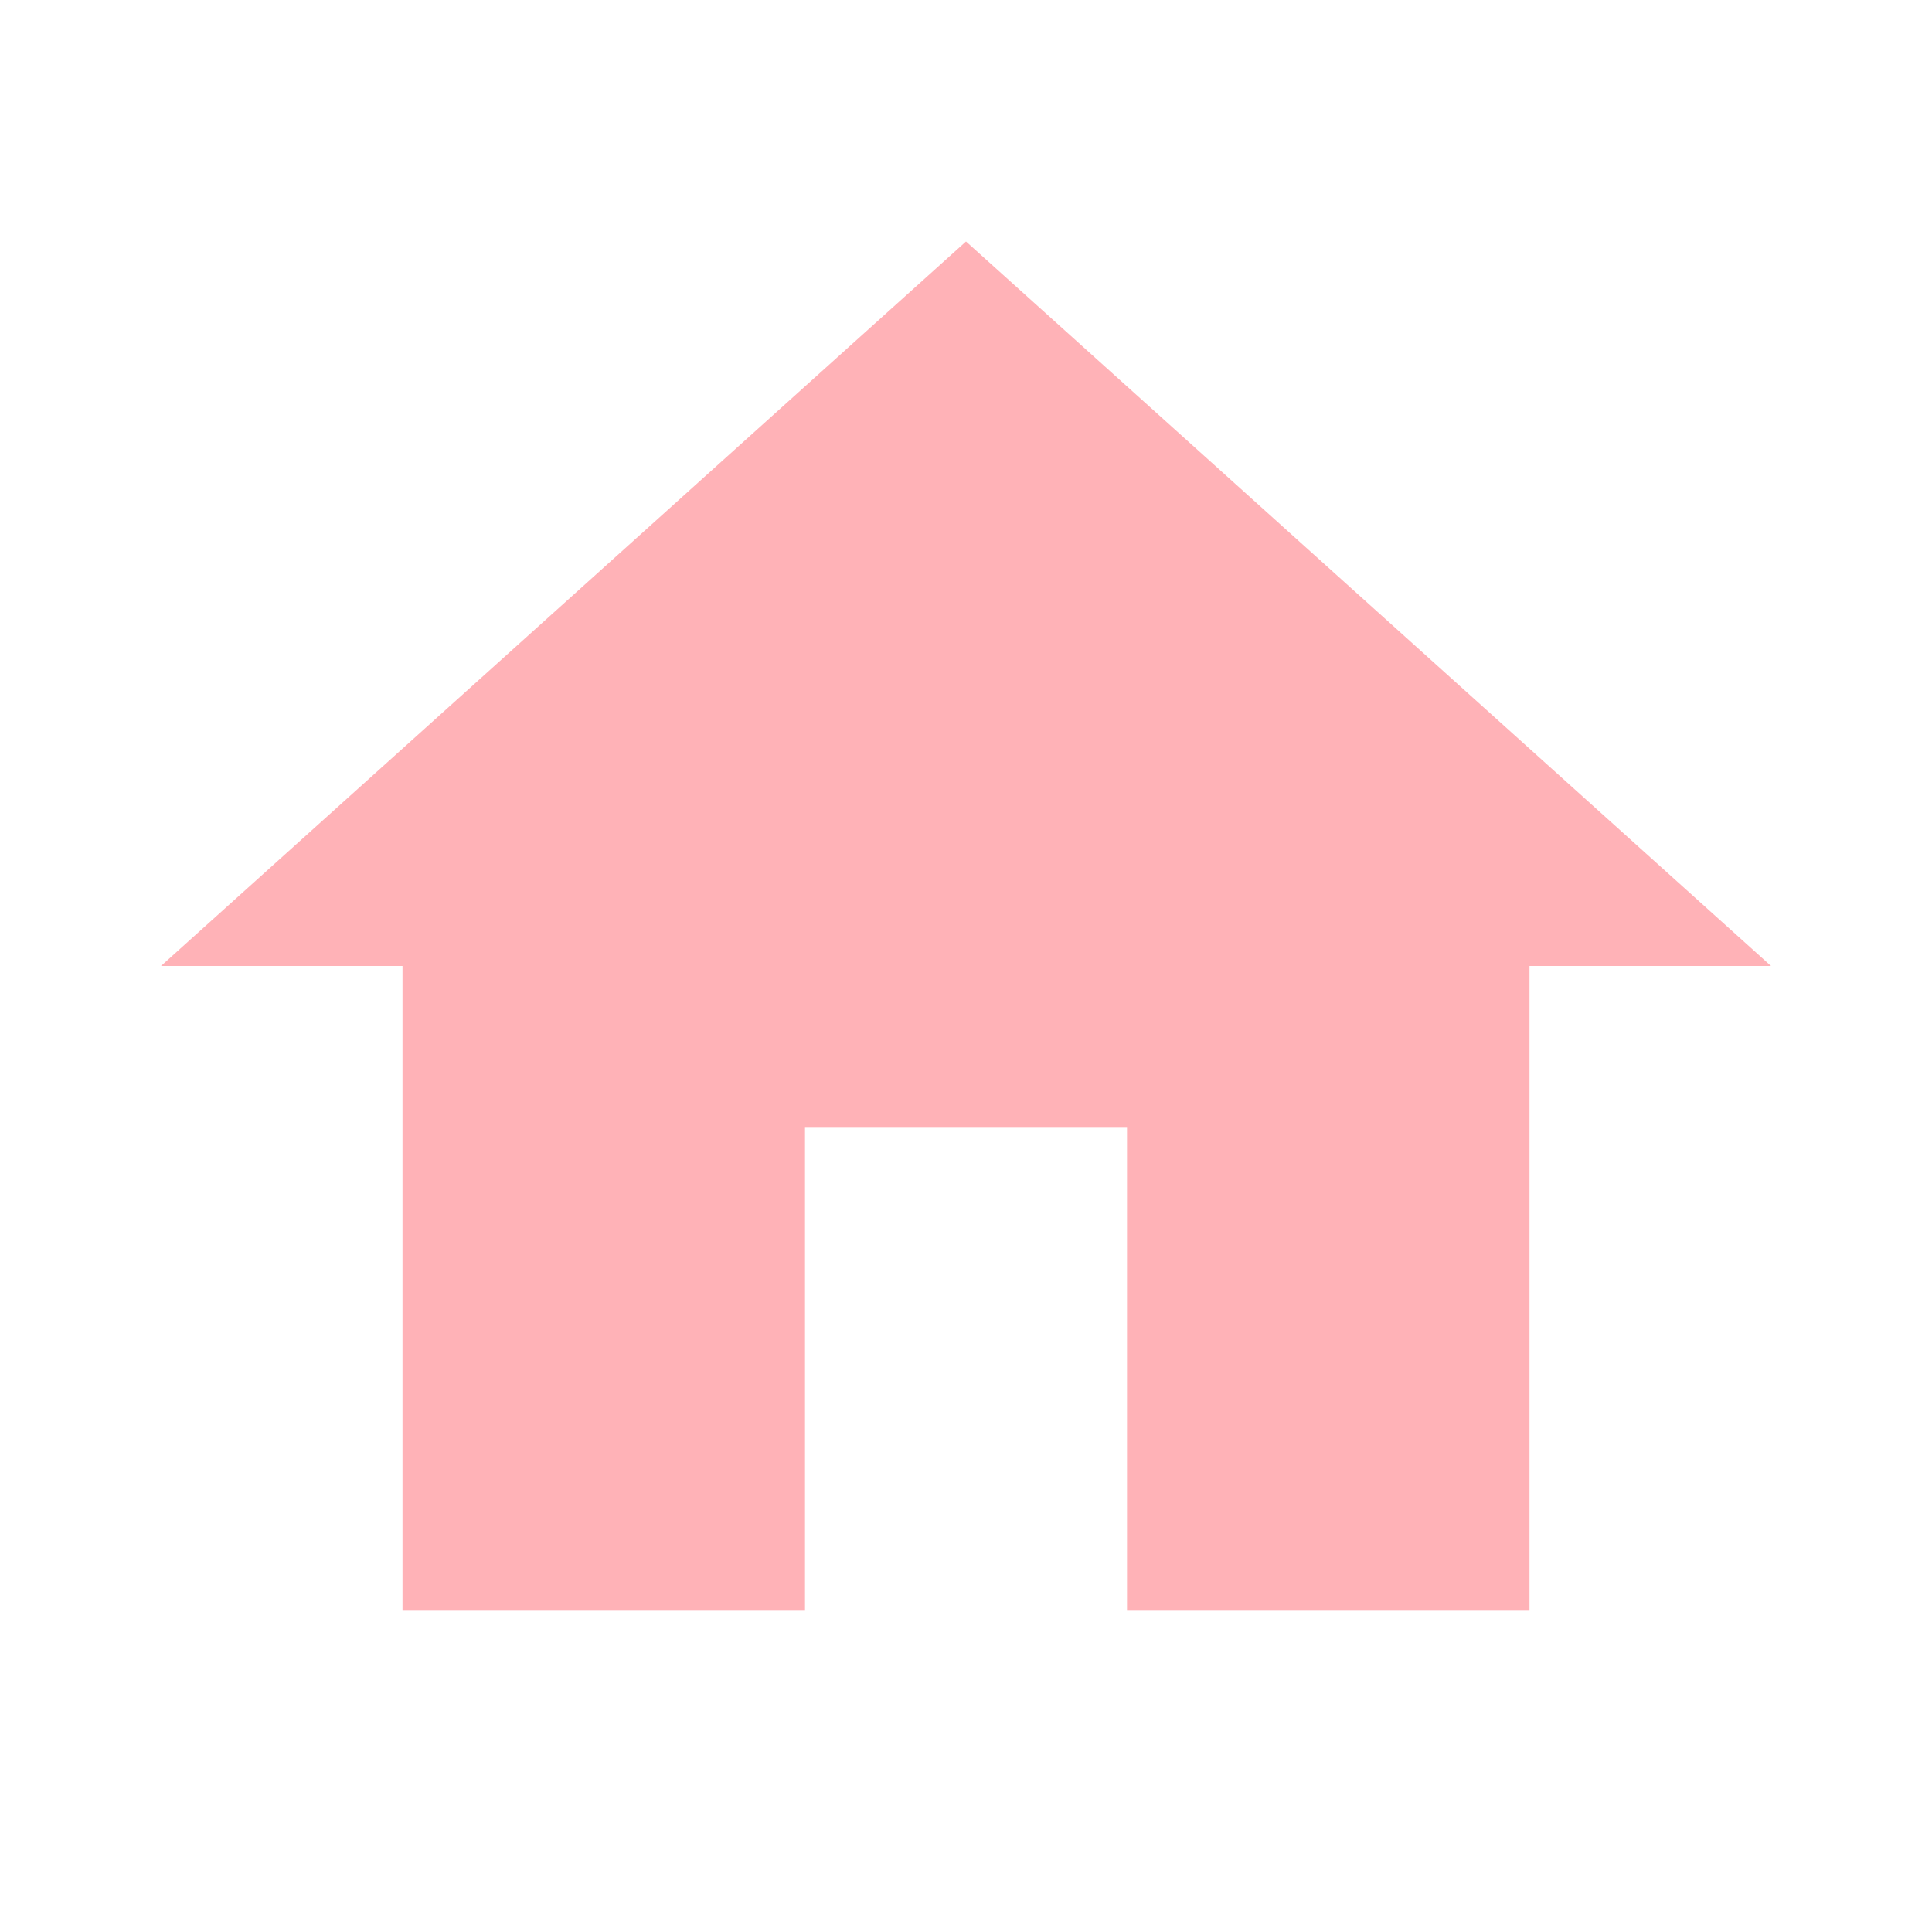
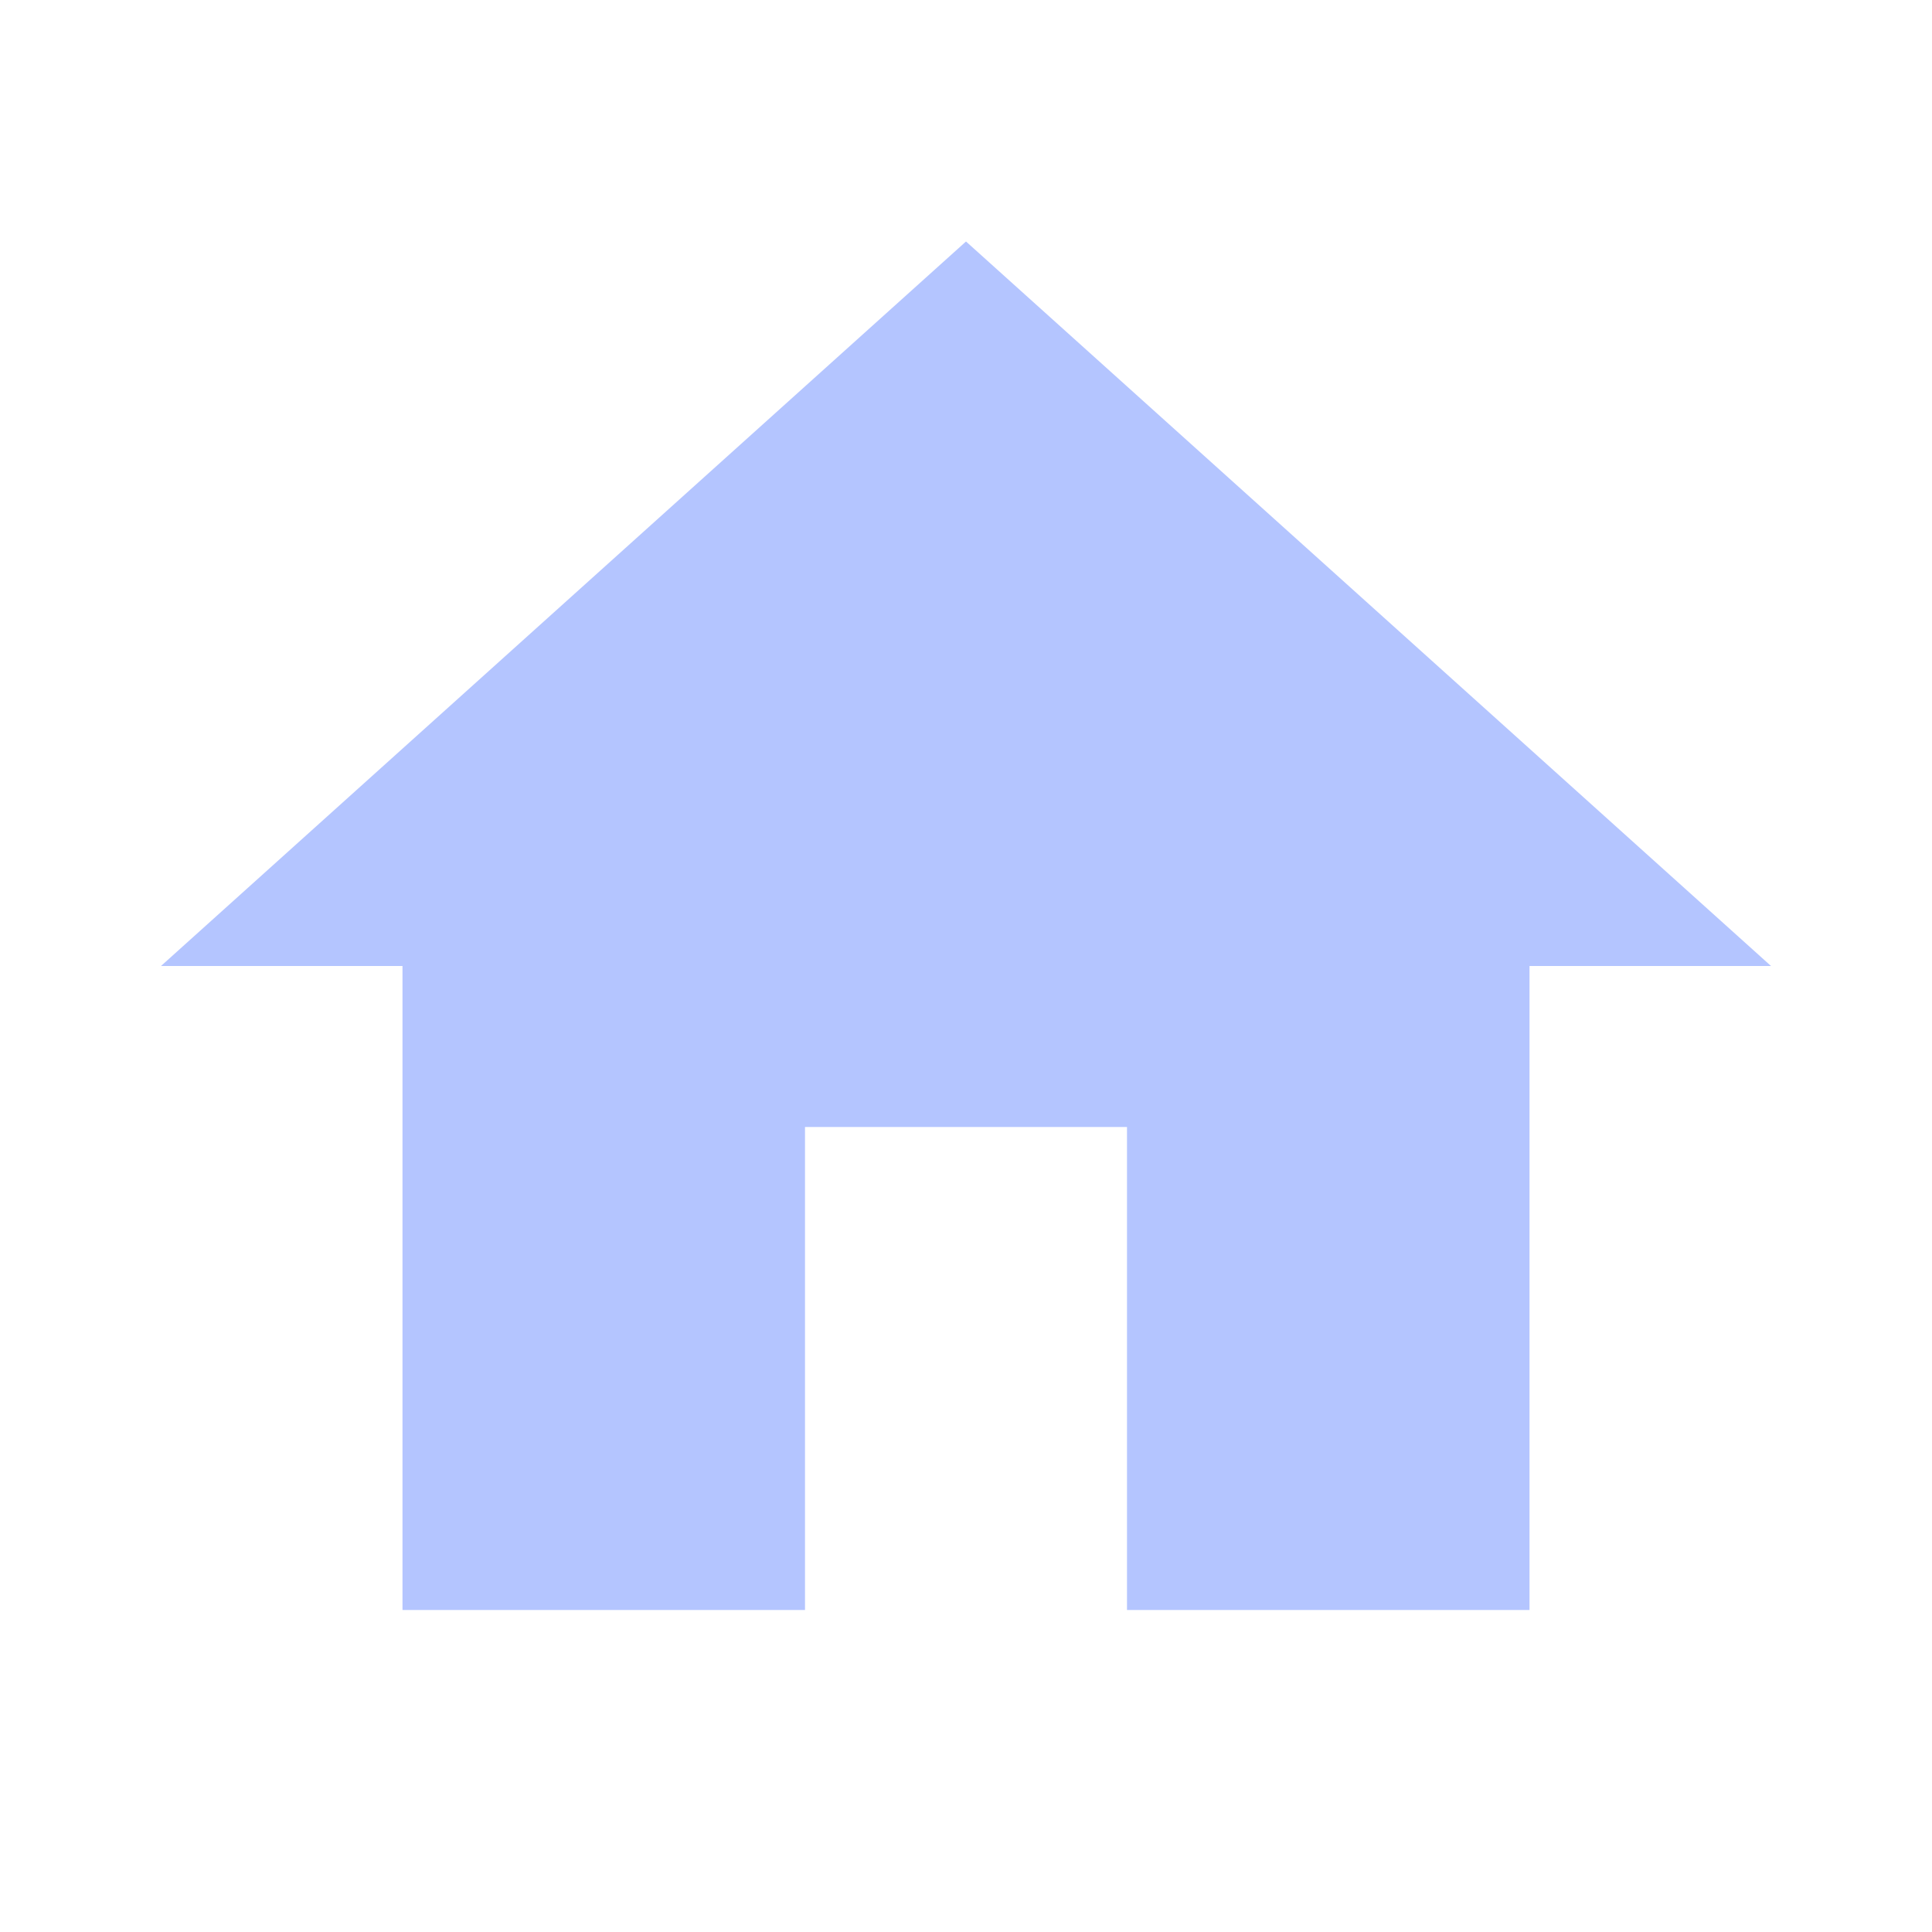
- <svg xmlns="http://www.w3.org/2000/svg" fill="#FFB2B7" preserveAspectRatio="xMidYMid meet" id="mdi-home" viewBox="0 0 24 24">
+ <svg xmlns="http://www.w3.org/2000/svg" fill="#B4C5FF" preserveAspectRatio="xMidYMid meet" id="mdi-home" viewBox="0 0 24 24">
  <path d="M10,20V14H14V20H19V12H22L12,3L2,12H5V20H10Z" />
</svg>
